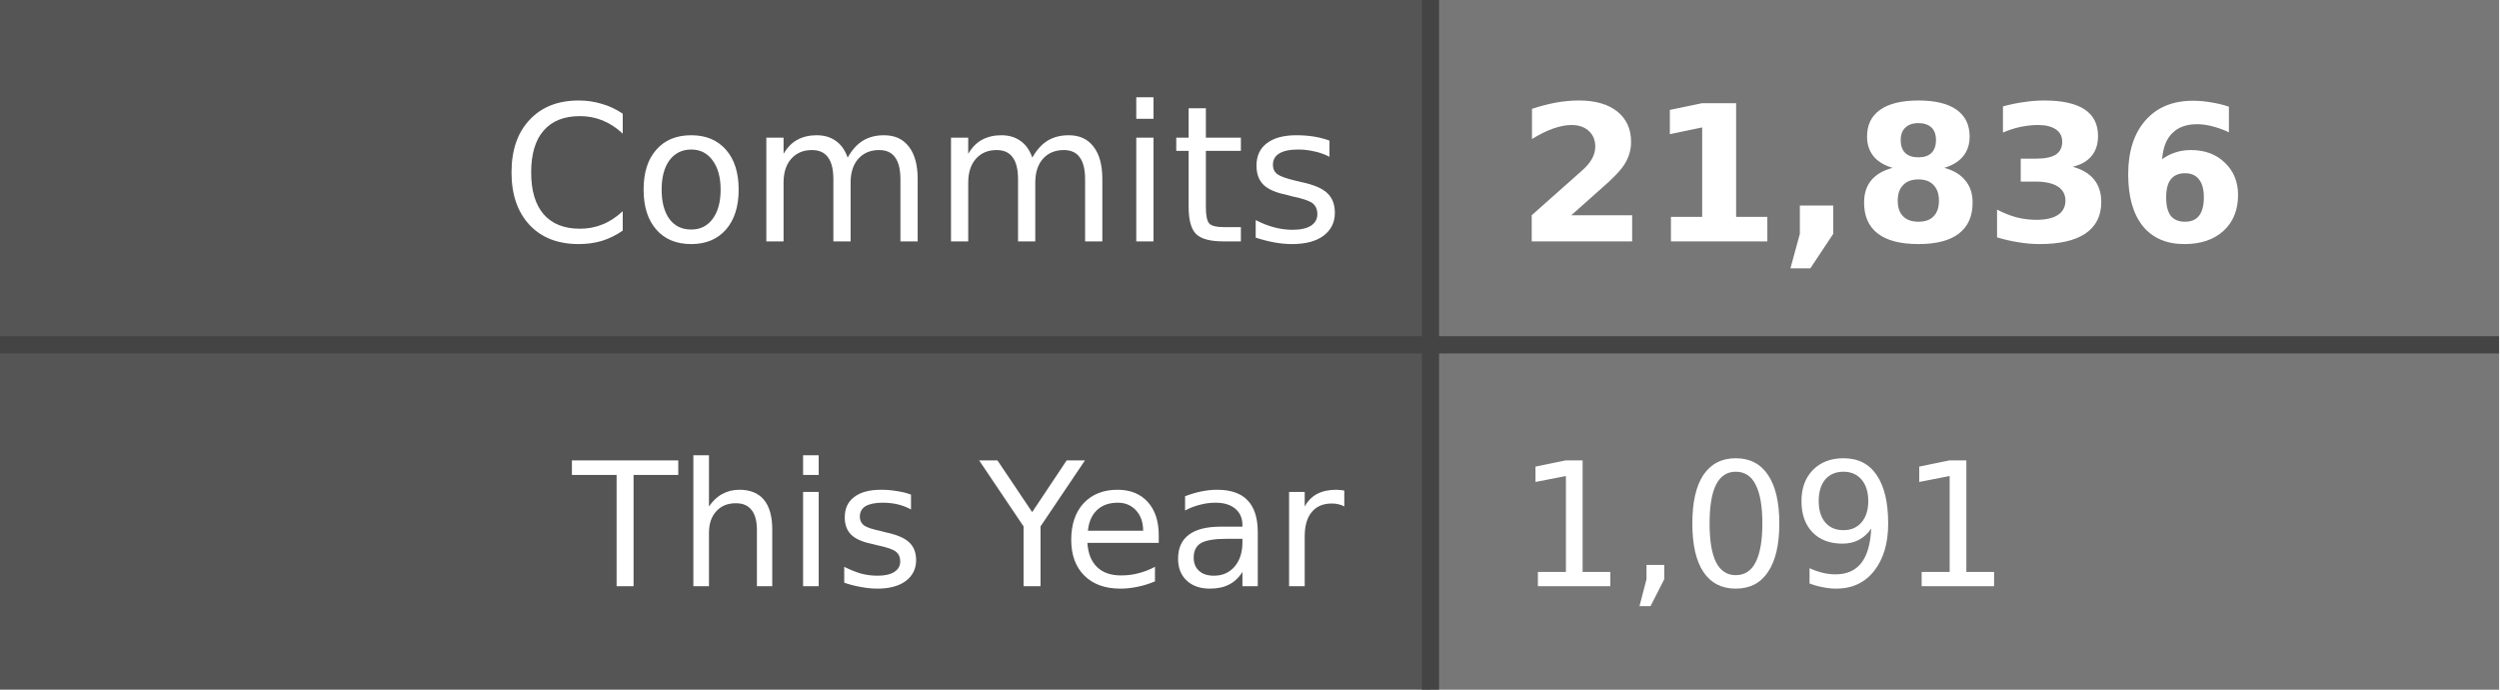
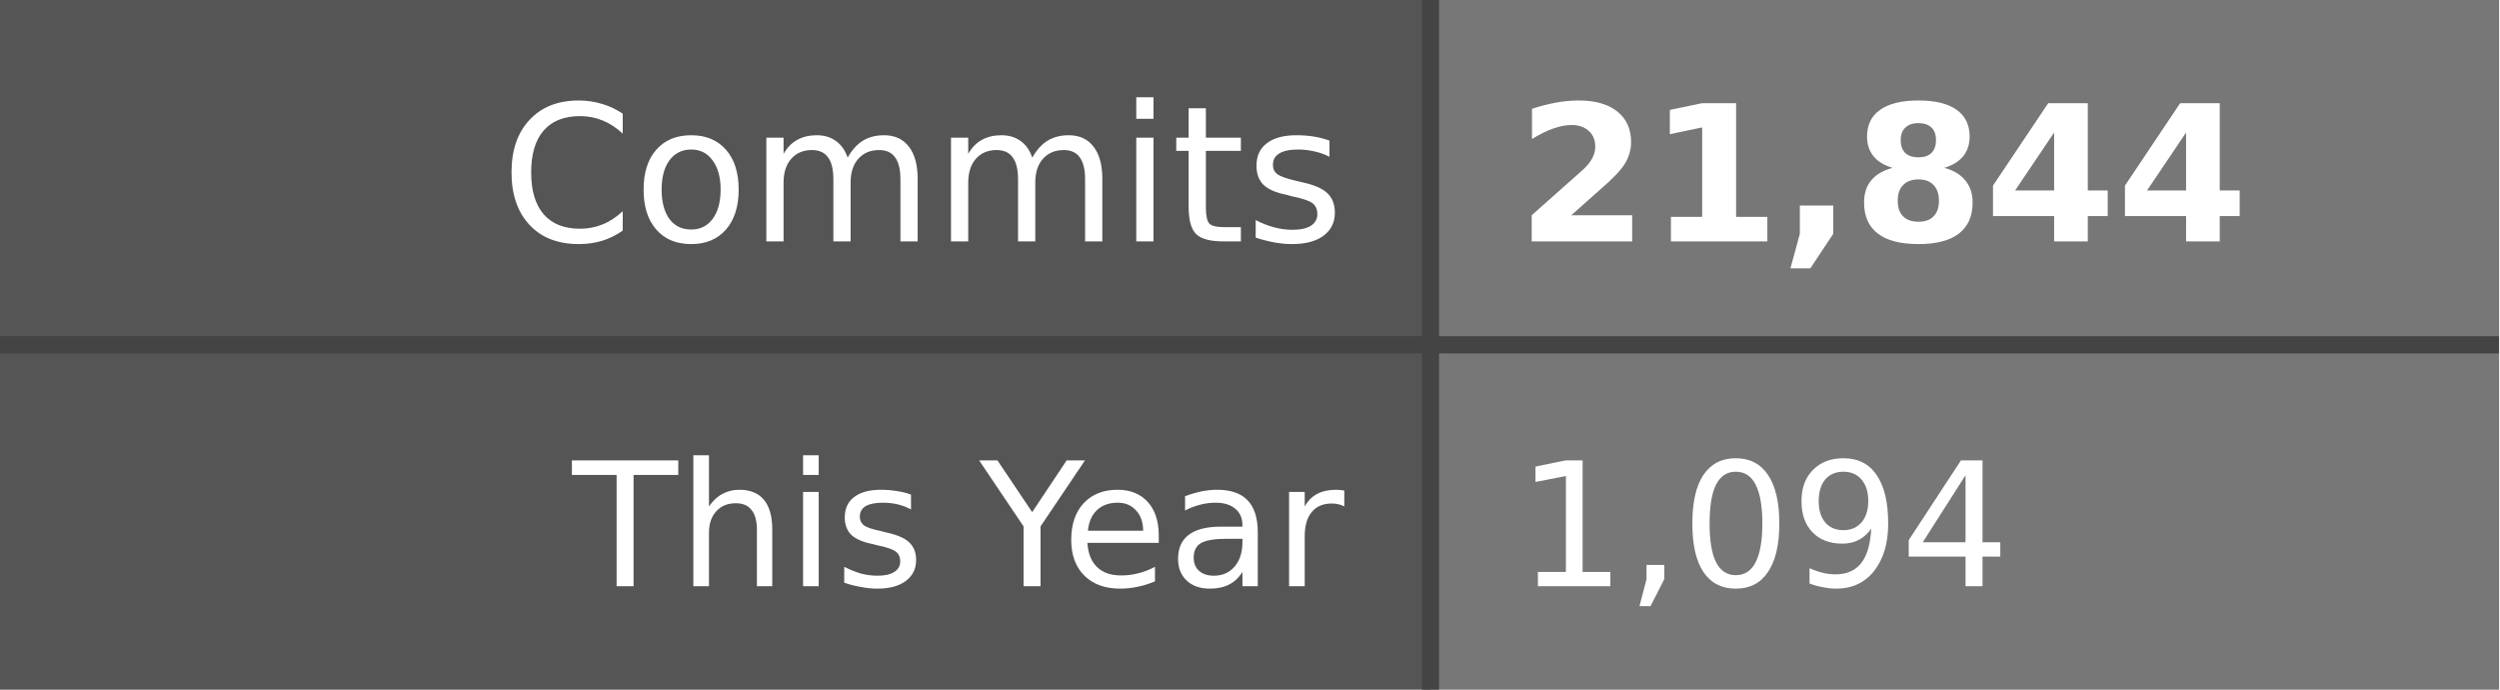
- <svg xmlns="http://www.w3.org/2000/svg" width="145" height="40" role="img" aria-label="Commits: 21,836, This Year: 1,091">
+ <svg xmlns="http://www.w3.org/2000/svg" width="145" height="40" role="img" aria-label="Commits: 21,844, This Year: 1,094">
  <style>
    .label-bg { fill: #555; }
    .value-bg { fill: #777; }
    .label-text { fill: #fff; }
    .value-text { fill: #fff; }
    .divider { stroke: #444; }
    
    @media (prefers-color-scheme: dark) {
      .label-bg { fill: #2d333b; }
      .value-bg { fill: #444c56; }
      .label-text { fill: #adbac7; }
      .value-text { fill: #cdd9e5; }
      .divider { stroke: #545d68; }
    }
    
    @media (prefers-color-scheme: light) {
      .label-bg { fill: #e1e4e8; }
      .value-bg { fill: #fafbfc; }
      .label-text { fill: #24292e; }
      .value-text { fill: #24292e; }
      .divider { stroke: #d1d5da; }
    }
  </style>
  <rect class="label-bg" width="83" height="20" x="0" y="0" />
  <rect class="value-bg" width="62" height="20" x="83" y="0" />
  <rect class="label-bg" width="83" height="20" x="0" y="20" />
  <rect class="value-bg" width="62" height="20" x="83" y="20" />
  <line class="divider" x1="0" y1="20" x2="145" y2="20" stroke-width="1" />
  <line class="divider" x1="83" y1="0" x2="83" y2="40" stroke-width="1" />
  <g font-family="Verdana,Geneva,DejaVu Sans,sans-serif" text-rendering="geometricPrecision" font-size="11">
    <text class="label-text" x="78" y="14" text-anchor="end">Commits</text>
-     <text class="value-text" x="88" y="14" text-anchor="start" font-weight="bold">21,836</text>
+     <text class="value-text" x="88" y="14" text-anchor="start" font-weight="bold">21,844</text>
    <text class="label-text" x="78" y="34" text-anchor="end" font-size="10">This Year</text>
-     <text class="value-text" x="88" y="34" text-anchor="start" font-size="10">1,091</text>
+     <text class="value-text" x="88" y="34" text-anchor="start" font-size="10">1,094</text>
  </g>
</svg>
